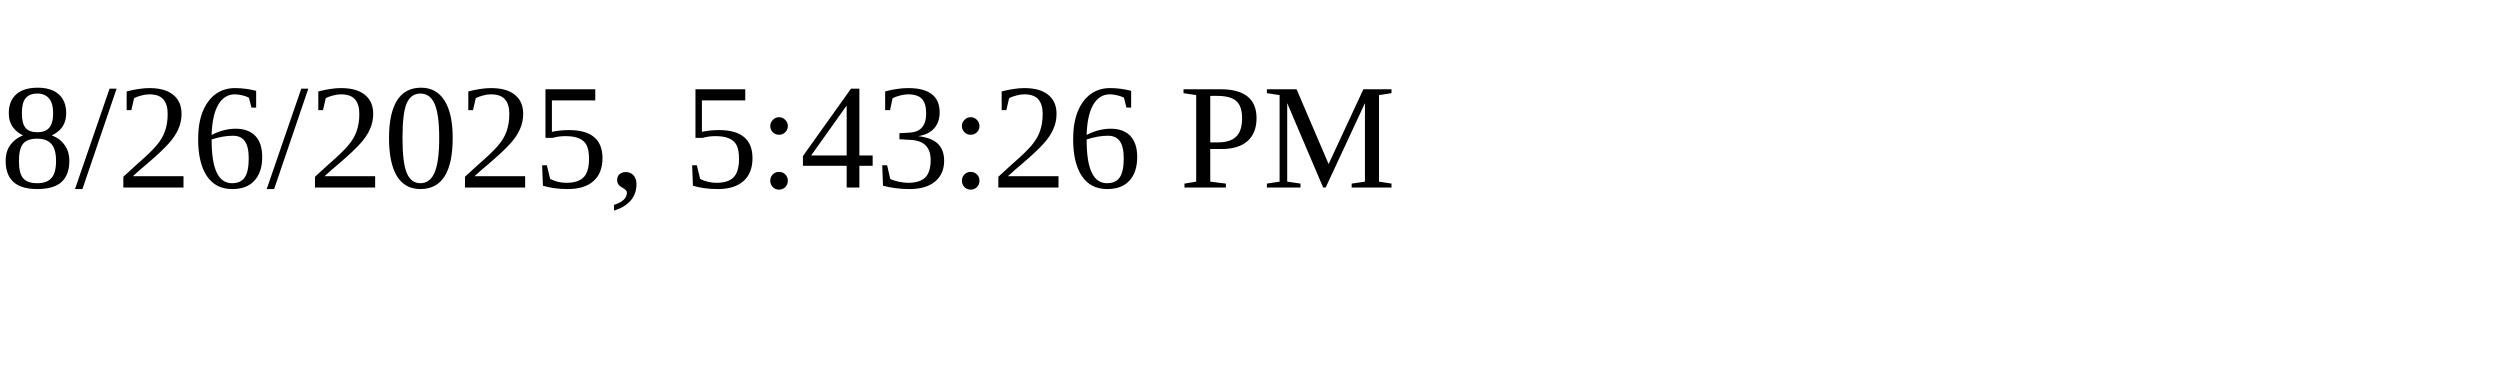
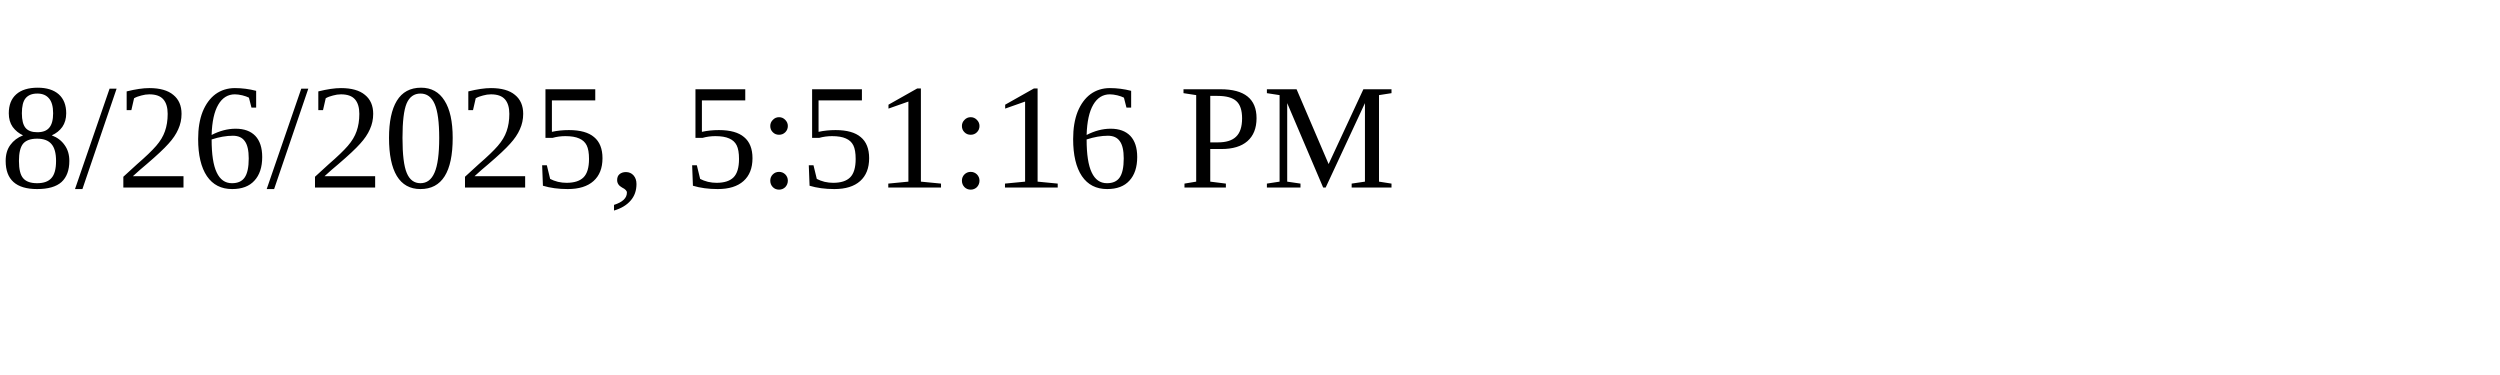
<svg xmlns="http://www.w3.org/2000/svg" height="30" width="200">
-   <text x="0" y="15">8/26/2025, 5:43:26 PM</text>
+   <text x="0" y="15">8/26/2025, 5:51:16 PM</text>
</svg>
